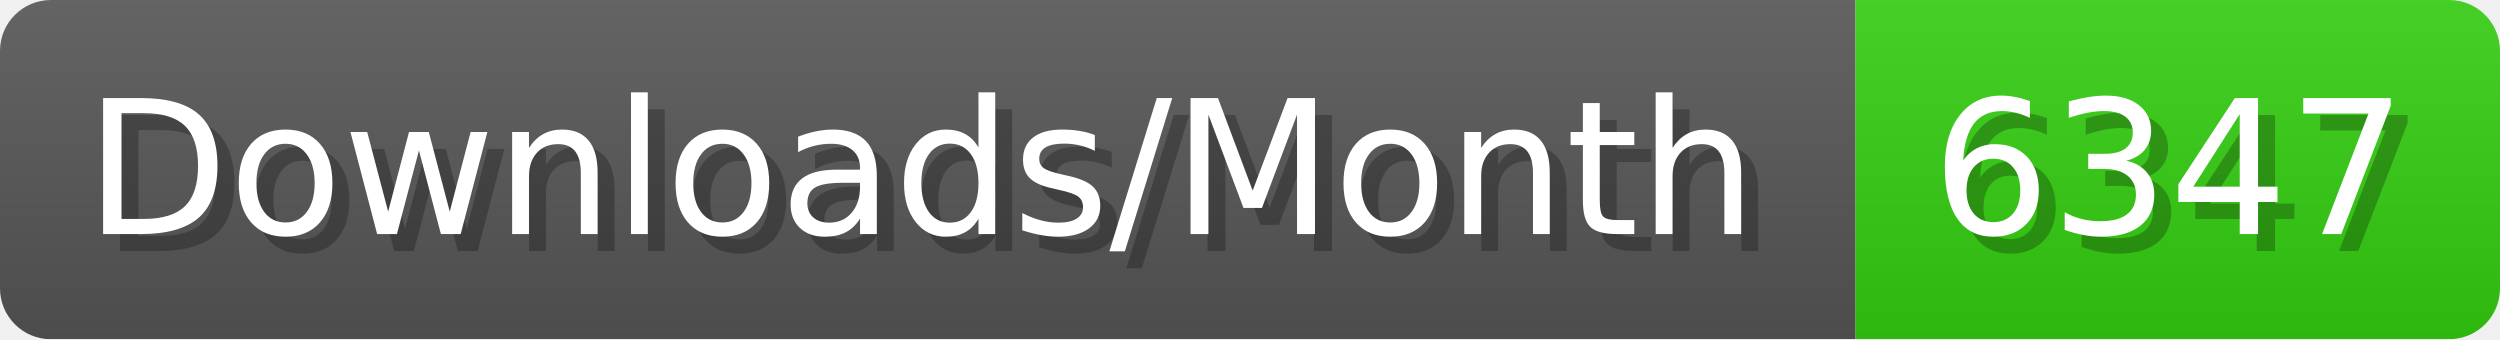
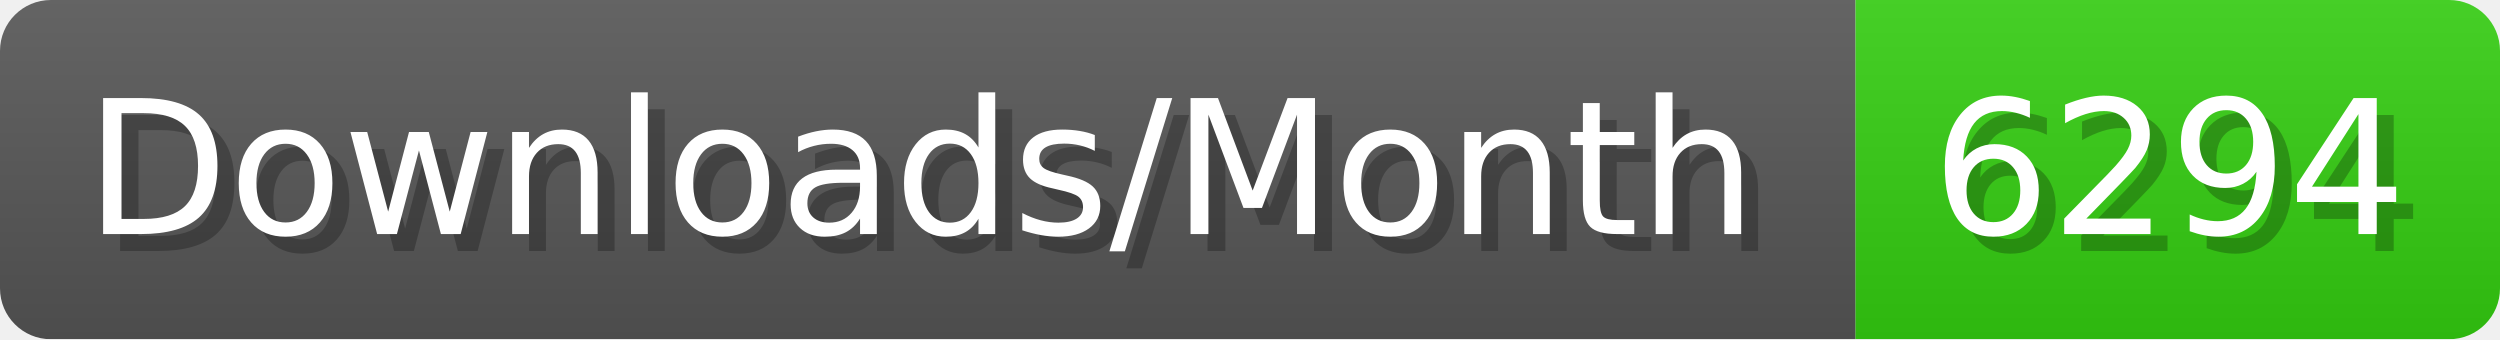
- <svg xmlns="http://www.w3.org/2000/svg" width="147.4" height="20" viewBox="0 0 1474 200" role="img" aria-label="Downloads/Month: 6347">
+ <svg xmlns="http://www.w3.org/2000/svg" width="147.4" height="20" viewBox="0 0 1474 200" role="img" aria-label="Downloads/Month: 6294">
  <linearGradient id="YlXUI" x2="0" y2="100%">
    <stop offset="0" stop-opacity=".1" stop-color="#EEE" />
    <stop offset="1" stop-opacity=".1" />
  </linearGradient>
  <mask id="JHhop">
    <rect width="1474" height="200" rx="30" fill="#FFF" />
  </mask>
  <g mask="url(#JHhop)">
    <rect width="1094" height="200" fill="#555" />
    <rect width="380" height="200" fill="#3C1" x="1094" />
    <rect width="1474" height="200" fill="url(#YlXUI)" />
  </g>
  <g aria-hidden="true" fill="#fff" text-anchor="start" font-family="Verdana,DejaVu Sans,sans-serif" font-size="110">
    <text x="60" y="148" textLength="994" fill="#000" opacity="0.25">Downloads/Month</text>
    <text x="50" y="138" textLength="994">Downloads/Month</text>
-     <text x="1149" y="148" textLength="280" fill="#000" opacity="0.25">6347</text>
-     <text x="1139" y="138" textLength="280">6347</text>
+     <text x="1149" y="148" textLength="280" fill="#000" opacity="0.25">6294</text>
+     <text x="1139" y="138" textLength="280">6294</text>
  </g>
</svg>
